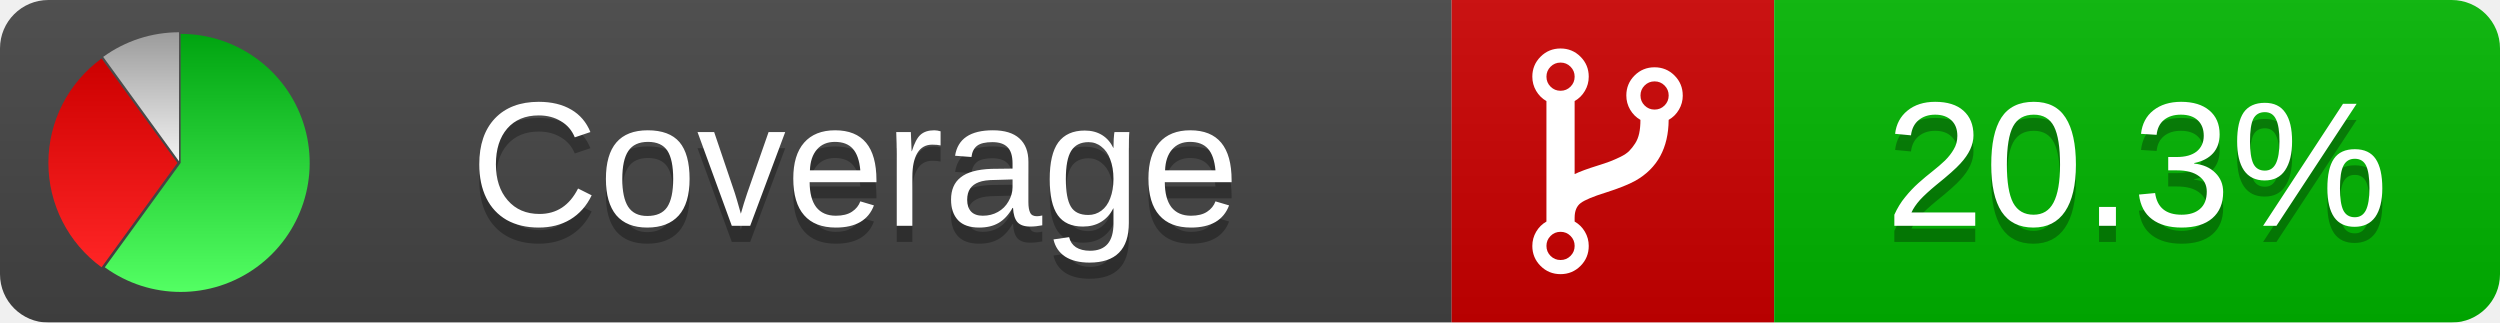
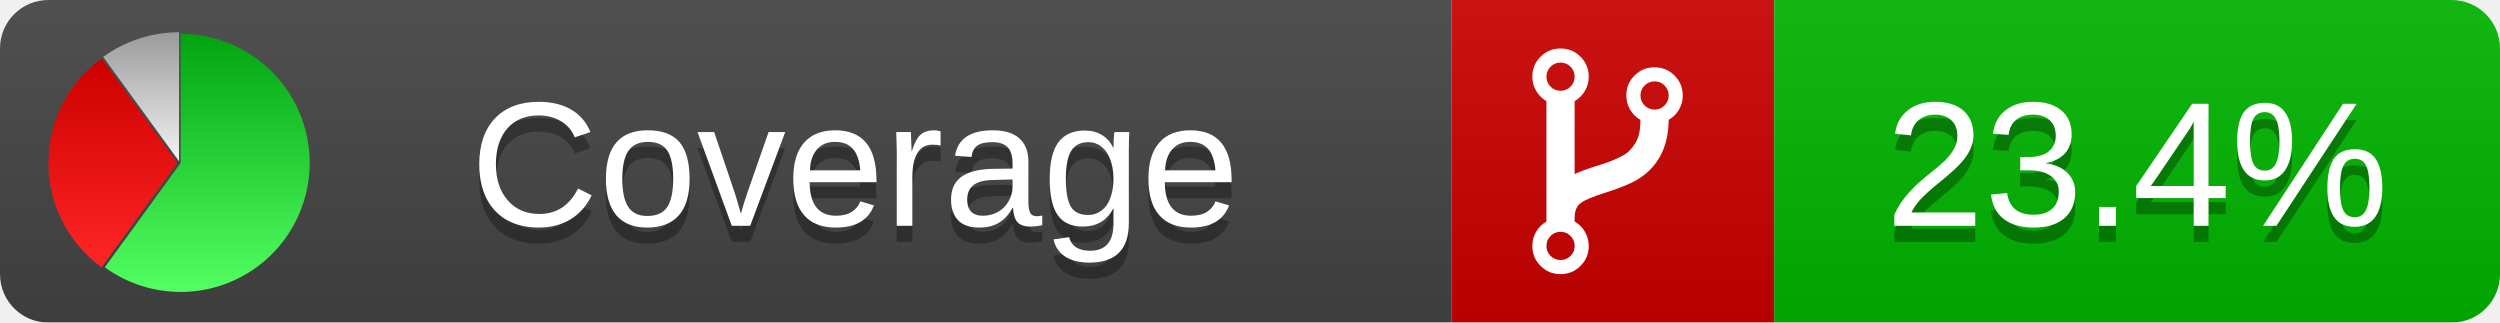
<svg xmlns="http://www.w3.org/2000/svg" xmlns:xlink="http://www.w3.org/1999/xlink" width="155" height="20">
  <style type="text/css">
          
            @keyframes fadeout {
              0 % { visibility: visible; opacity: 1; }
              40% { visibility: visible; opacity: 1; }
              50% { visibility: hidden; opacity: 0; }
              90% { visibility: hidden; opacity: 0; }
              100% { visibility: visible; opacity: 1; }
            }
            @keyframes fadein {
              0% { visibility: hidden; opacity: 0; }
              40% { visibility: hidden; opacity: 0; }
              50% { visibility: visible; opacity: 1; }
              90% { visibility: visible; opacity: 1; }
              100% { visibility: hidden; opacity: 0; }
            }
            .linecoverage {
                animation-duration: 10s;
                animation-name: fadeout;
                animation-iteration-count: infinite;
            }
            .branchcoverage {
                animation-duration: 10s;
                animation-name: fadein;
                animation-iteration-count: infinite;
            }
          
    </style>
  <defs>
    <linearGradient id="gradient" x2="0" y2="100%">
      <stop offset="0" stop-color="#bbb" stop-opacity=".1" />
      <stop offset="1" stop-opacity=".1" />
    </linearGradient>
    <linearGradient id="green" x2="0" y2="100%">
      <stop offset="0" stop-color="#00A410" />
      <stop offset="1" stop-color="#53FF63" />
    </linearGradient>
    <linearGradient id="red" x2="0" y2="100%">
      <stop offset="0" stop-color="#C00" />
      <stop offset="1" stop-color="#FF2525" />
    </linearGradient>
    <linearGradient id="gray" x2="0" y2="100%">
      <stop offset="0" stop-color="#9B9B9B" />
      <stop offset="1" stop-color="#F3F3F3" />
    </linearGradient>
    <mask id="mask">
      <rect width="155" height="20" rx="3" fill="#fff" />
    </mask>
    <g id="icon">
      <path style="fill:url(#green);" d="M205,202.5 l0,-200 a200,200 0 1,1 -117.558,361.803 z" />
      <path style="fill:url(#red);" d="M200,202.5 l-117.558,161.803 a200,200 0 0,1 0,-323.607 z" />
      <path style="fill:url(#gray);" d="M202.5,200 l-117.558,-161.803 a200,200 0 0,1 117.558,-38.196 z" />
    </g>
  </defs>
  <g mask="url(#mask)">
    <rect x="0" y="0" width="90" height="20" fill="#444" />
    <rect x="90" y="0" width="20" height="20" fill="#c00" />
    <rect x="110" y="0" width="45" height="20" fill="#00B600" />
    <rect x="0" y="0" width="155" height="20" fill="url(#gradient)" />
  </g>
  <g>
    <path class="" fill="#fff" d="m 97.628,15.247 q 0,-0.364 -0.255,-0.619 -0.255,-0.255 -0.619,-0.255 -0.364,0 -0.619,0.255 -0.255,0.255 -0.255,0.619 0,0.364 0.255,0.619 0.255,0.255 0.619,0.255 0.364,0 0.619,-0.255 0.255,-0.255 0.255,-0.619 z m 0,-10.493 q 0,-0.364 -0.255,-0.619 -0.255,-0.255 -0.619,-0.255 -0.364,0 -0.619,0.255 -0.255,0.255 -0.255,0.619 0,0.364 0.255,0.619 0.255,0.255 0.619,0.255 0.364,0 0.619,-0.255 0.255,-0.255 0.255,-0.619 z m 5.83,1.166 q 0,-0.364 -0.255,-0.619 -0.255,-0.255 -0.619,-0.255 -0.364,0 -0.619,0.255 -0.255,0.255 -0.255,0.619 0,0.364 0.255,0.619 0.255,0.255 0.619,0.255 0.364,0 0.619,-0.255 0.255,-0.255 0.255,-0.619 z m 0.874,0 q 0,0.474 -0.237,0.879 -0.237,0.405 -0.638,0.633 -0.018,2.614 -2.059,3.771 -0.619,0.346 -1.849,0.738 -1.166,0.364 -1.544,0.647 -0.378,0.282 -0.378,0.911 l 0,0.237 q 0.401,0.228 0.638,0.633 0.237,0.405 0.237,0.879 0,0.729 -0.51,1.239 -0.51,0.51 -1.239,0.51 -0.729,0 -1.239,-0.51 -0.51,-0.51 -0.51,-1.239 0,-0.474 0.237,-0.879 0.237,-0.405 0.638,-0.633 l 0,-7.469 q -0.401,-0.228 -0.638,-0.633 -0.237,-0.405 -0.237,-0.879 0,-0.729 0.51,-1.239 0.51,-0.51 1.239,-0.51 0.729,0 1.239,0.51 0.51,0.51 0.51,1.239 0,0.474 -0.237,0.879 -0.237,0.405 -0.638,0.633 l 0,4.527 q 0.492,-0.237 1.403,-0.519 0.501,-0.155 0.797,-0.269 0.296,-0.114 0.642,-0.282 0.346,-0.169 0.537,-0.36 0.191,-0.191 0.369,-0.465 0.178,-0.273 0.255,-0.633 0.077,-0.36 0.077,-0.833 -0.401,-0.228 -0.638,-0.633 -0.237,-0.405 -0.237,-0.879 0,-0.729 0.51,-1.239 0.51,-0.51 1.239,-0.51 0.729,0 1.239,0.51 0.51,0.51 0.51,1.239 z" />
  </g>
  <g fill="#fff" text-anchor="middle" font-family="Verdana,Arial,Geneva,sans-serif" font-size="11">
    <a xlink:href="https://github.com/danielpalme/ReportGenerator" target="_top">
      <use xlink:href="#icon" transform="translate(3,2) scale(.04)" />
    </a>
    <text x="53" y="15" fill="#010101" fill-opacity=".3">Coverage</text>
    <text x="53" y="14" fill="#fff">Coverage</text>
-     <text class="" x="132.5" y="15" fill="#010101" fill-opacity=".3">20.3%</text>
-     <text class="" x="132.5" y="14">20.3%</text>
+     <text class="" x="132.5" y="15" fill="#010101" fill-opacity=".3">23.4%</text>
+     <text class="" x="132.5" y="14">23.4%</text>
  </g>
  <g>
    <rect class="" x="90" y="0" width="65" height="20" fill-opacity="0" />
  </g>
</svg>
